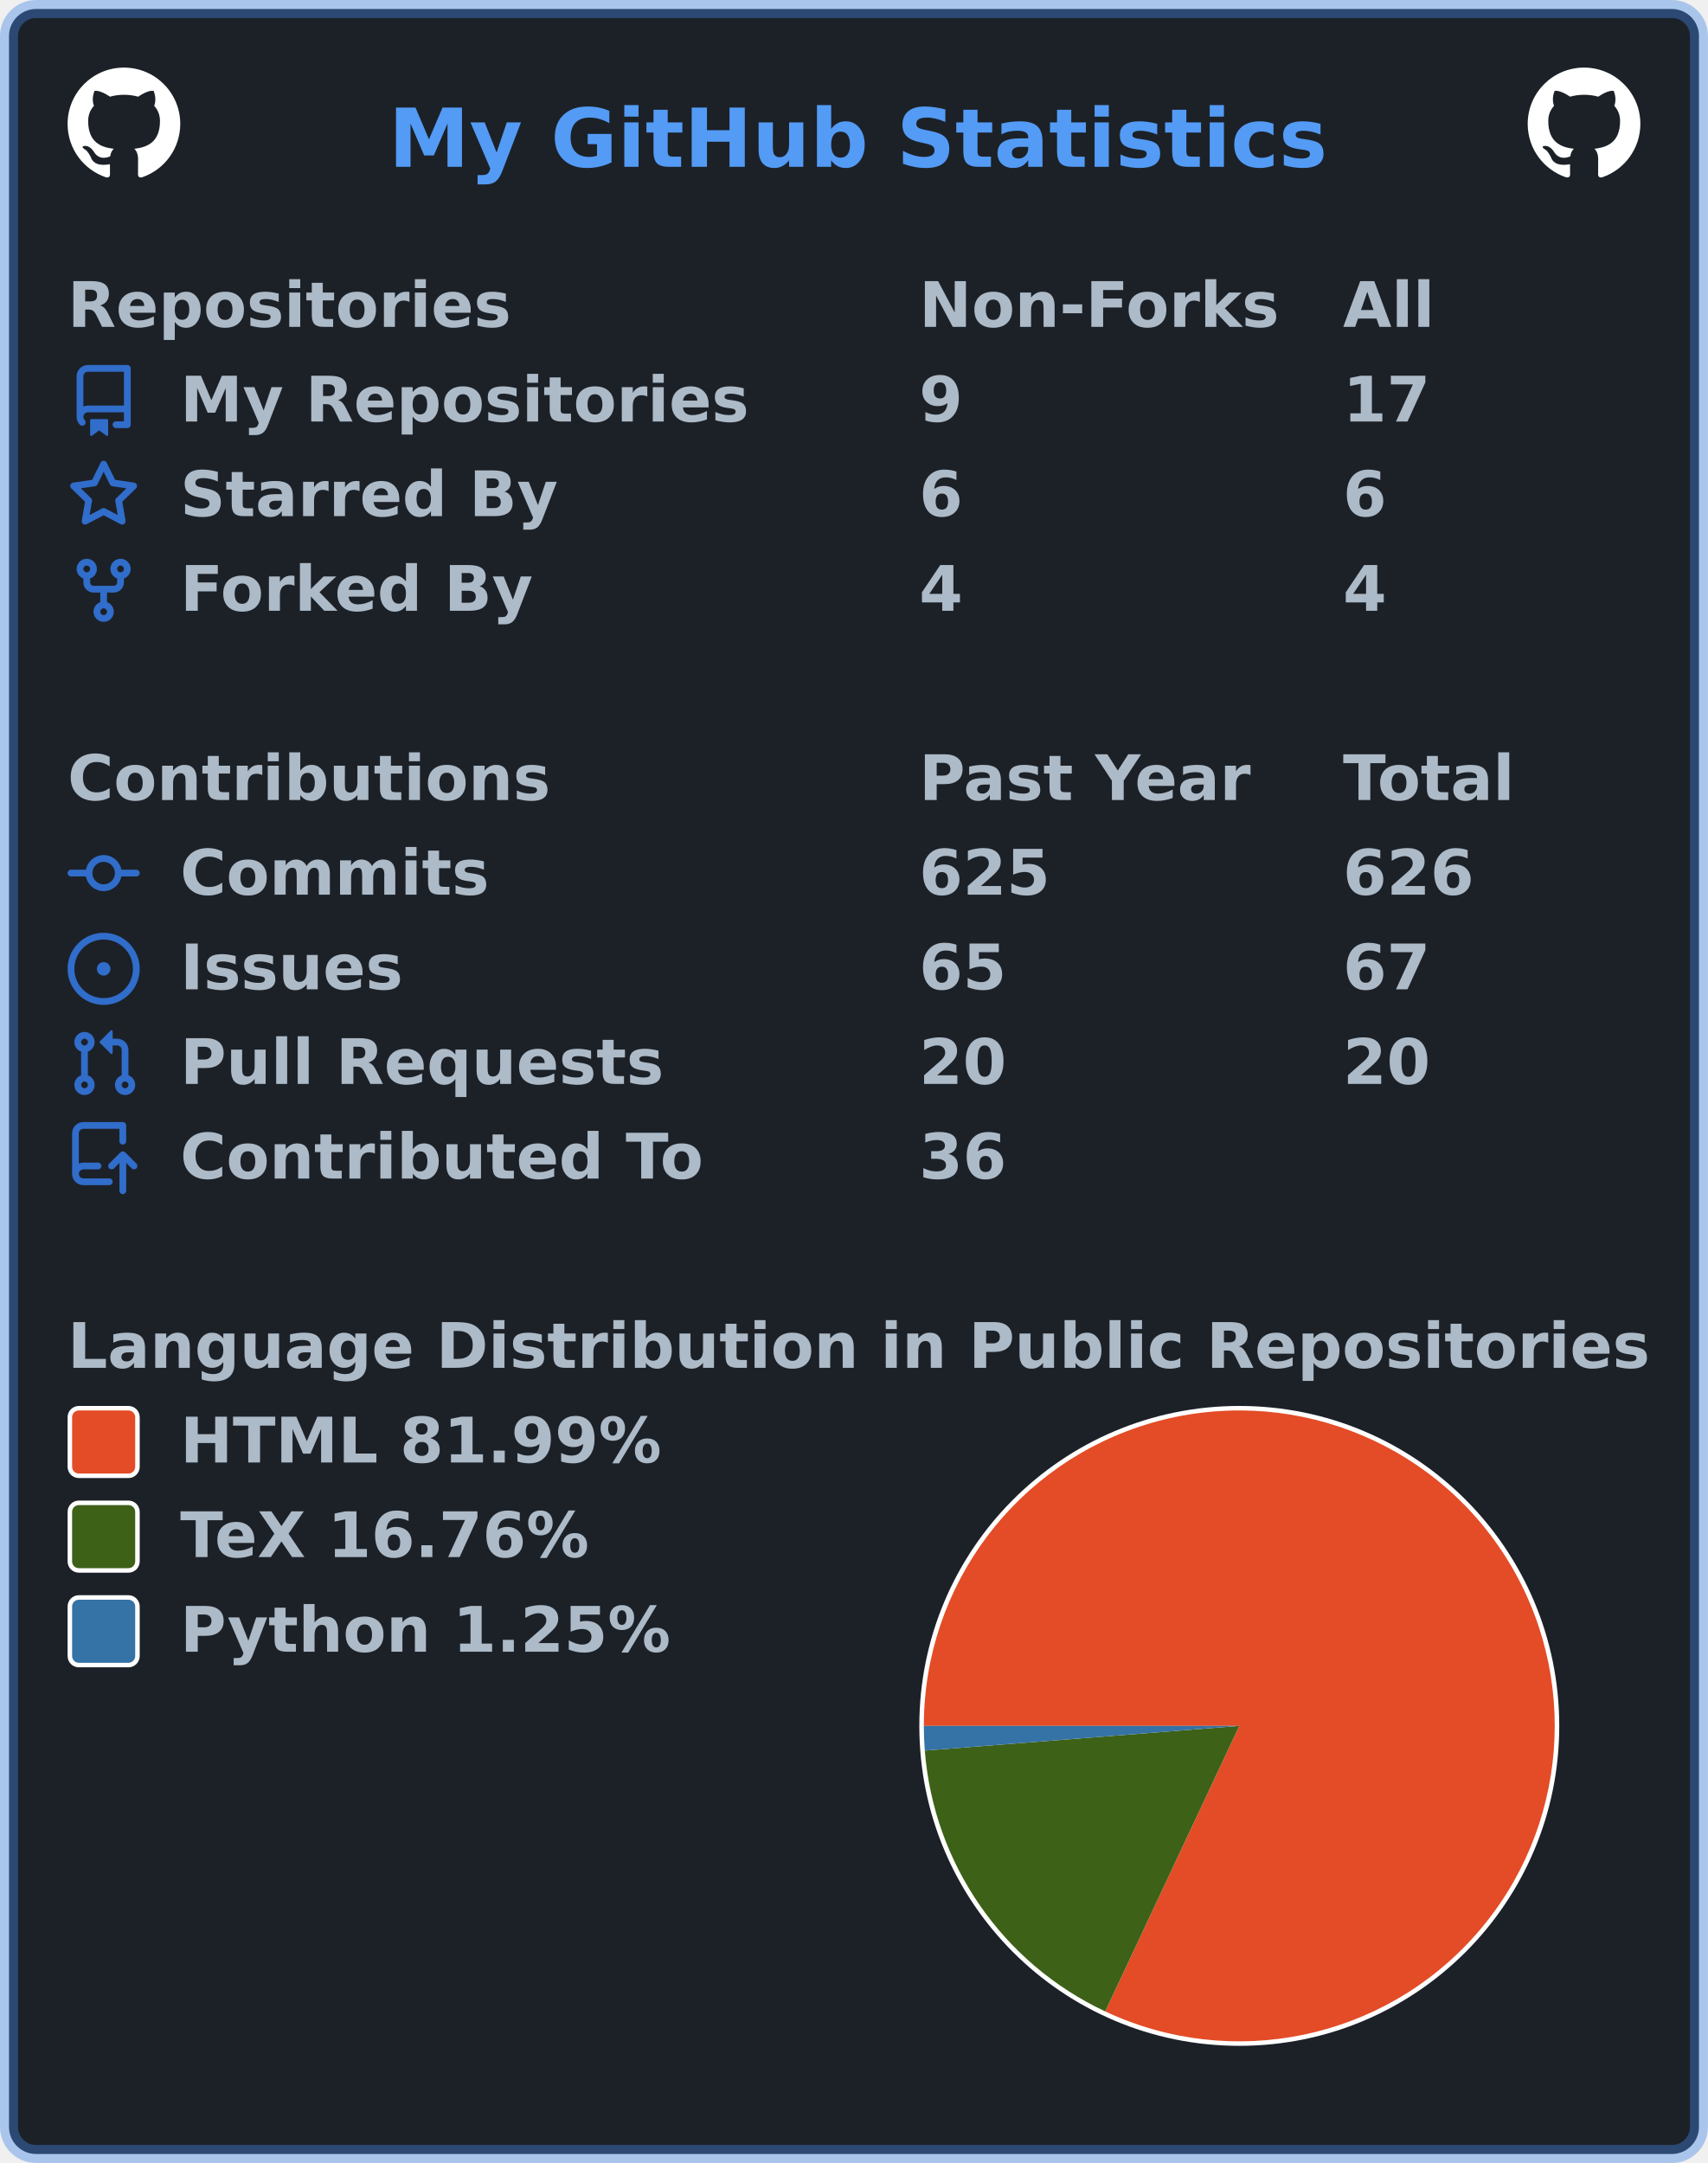
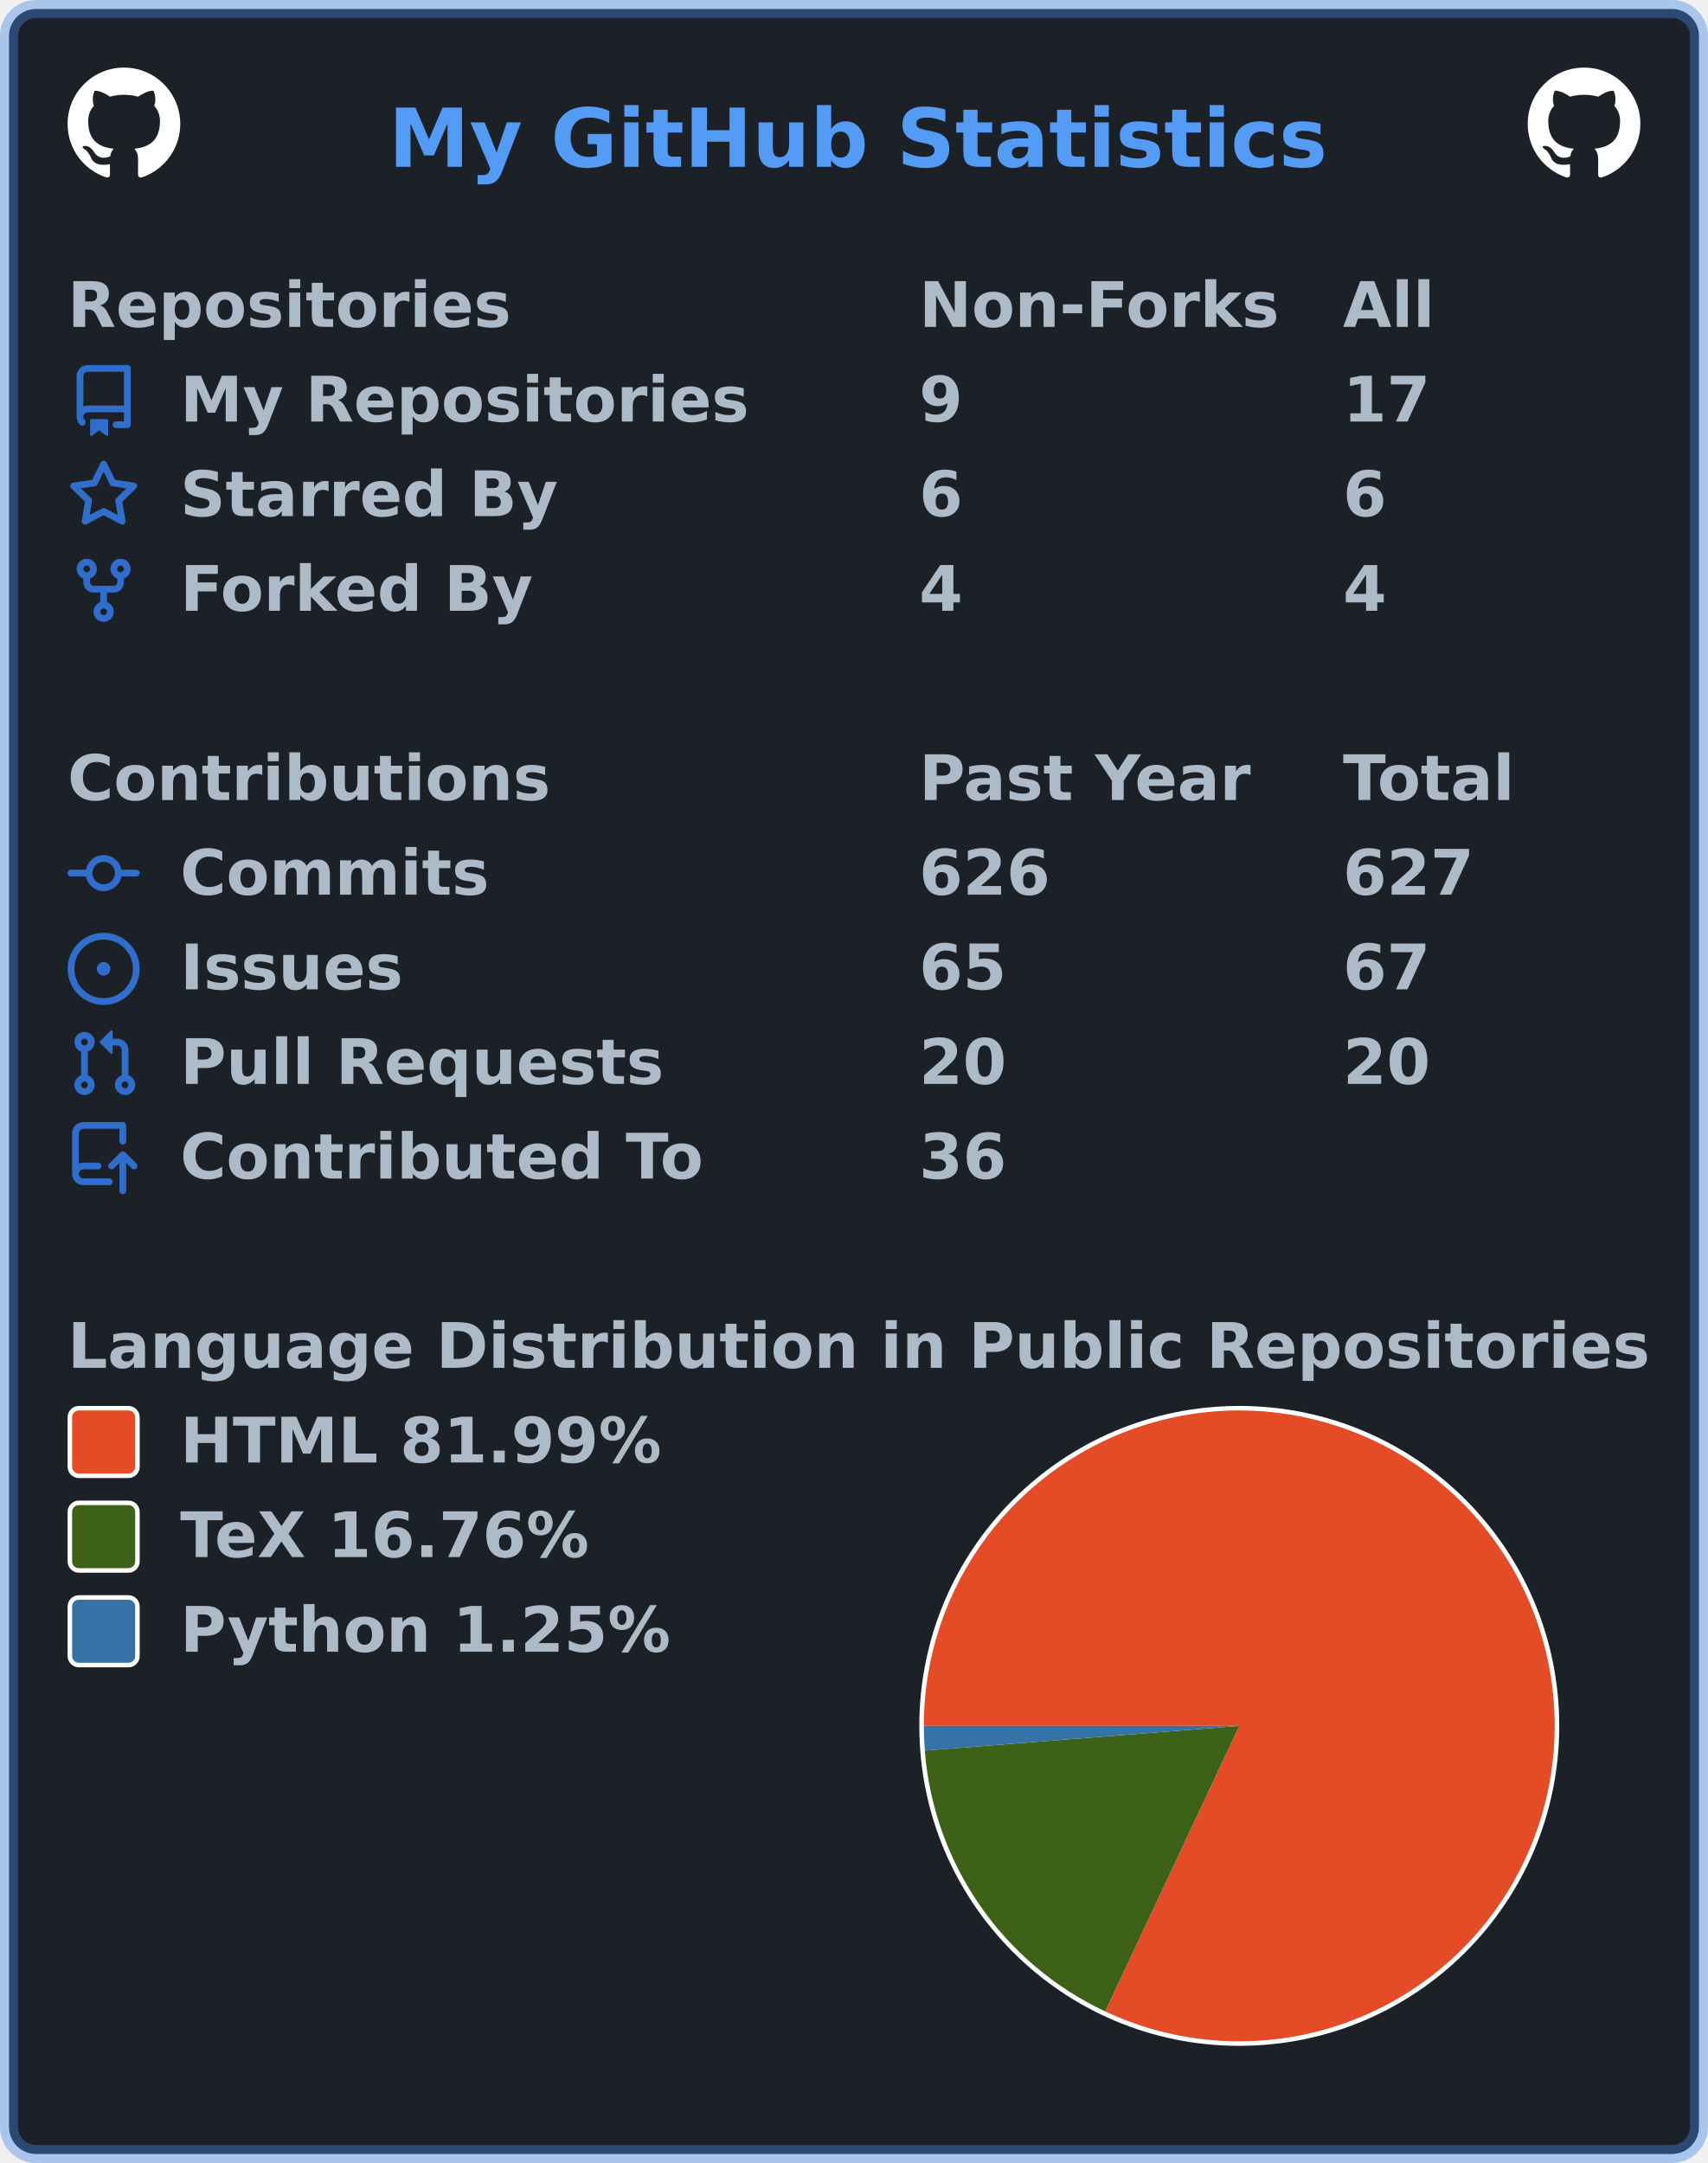
<svg xmlns="http://www.w3.org/2000/svg" width="379" height="480" viewBox="0 0 379 480" lang="en" xml:lang="en">
  <rect x="2" y="2" stroke-width="4" rx="6" width="375" height="476" stroke="rgba(65,132,228,0.4)" fill="#1c2128" />
  <g font-weight="600" font-size="110pt" font-family="Verdana,Geneva,DejaVu Sans,sans-serif" text-rendering="geometricPrecision">
    <text x="701" y="301" lengthAdjust="spacingAndGlyphs" textLength="1671" transform="scale(0.123)" fill="#539bf5">My GitHub Statistics</text>
    <svg x="15" y="15" width="25" height="25" viewBox="0 0 16 16">
      <path fill="#ffffff" fill-rule="evenodd" d="M8 0C3.58 0 0 3.58 0 8c0 3.54 2.29 6.53 5.47 7.59.4.07.55-.17.55-.38 0-.19-.01-.82-.01-1.49-2.01.37-2.53-.49-2.69-.94-.09-.23-.48-.94-.82-1.13-.28-.15-.68-.52-.01-.53.63-.01 1.08.58 1.23.82.72 1.21 1.87.87 2.33.66.07-.52.28-.87.51-1.07-1.78-.2-3.64-.89-3.64-3.95 0-.87.31-1.59.82-2.15-.08-.2-.36-1.02.08-2.12 0 0 .67-.21 2.2.82.64-.18 1.32-.27 2-.27.68 0 1.36.09 2 .27 1.53-1.04 2.2-.82 2.2-.82.44 1.1.16 1.92.08 2.12.51.56.82 1.27.82 2.15 0 3.07-1.87 3.75-3.65 3.95.29.25.54.73.54 1.48 0 1.07-.01 1.93-.01 2.2 0 .21.15.46.55.38A8.013 8.013 0 0016 8c0-4.42-3.58-8-8-8z" />
    </svg>
    <svg x="339" y="15" width="25" height="25" viewBox="0 0 16 16">
      <path fill="#ffffff" fill-rule="evenodd" d="M8 0C3.58 0 0 3.58 0 8c0 3.54 2.29 6.53 5.47 7.59.4.07.55-.17.55-.38 0-.19-.01-.82-.01-1.49-2.01.37-2.53-.49-2.69-.94-.09-.23-.48-.94-.82-1.13-.28-.15-.68-.52-.01-.53.63-.01 1.08.58 1.23.82.72 1.21 1.87.87 2.33.66.07-.52.28-.87.51-1.07-1.78-.2-3.64-.89-3.64-3.95 0-.87.31-1.59.82-2.15-.08-.2-.36-1.02.08-2.12 0 0 .67-.21 2.2.82.64-.18 1.32-.27 2-.27.68 0 1.36.09 2 .27 1.53-1.04 2.2-.82 2.2-.82.44 1.1.16 1.92.08 2.12.51.56.82 1.27.82 2.15 0 3.07-1.87 3.75-3.65 3.95.29.25.54.73.54 1.48 0 1.07-.01 1.93-.01 2.2 0 .21.15.46.55.38A8.013 8.013 0 0016 8c0-4.42-3.58-8-8-8z" />
    </svg>
    <g transform="translate(0, 60)" fill="#adbac7">
      <g transform="translate(15, 0)">
        <g transform="scale(0.095)">
          <text x="0" y="132" textLength="1020" lengthAdjust="spacingAndGlyphs">Repositories</text>
          <text x="1989" y="132" textLength="832" lengthAdjust="spacingAndGlyphs">Non-Forks</text>
          <text x="2979" y="132" textLength="206" lengthAdjust="spacingAndGlyphs">All</text>
        </g>
      </g>
      <g transform="translate(15, 21)">
        <path fill="#316dca" fill-rule="evenodd" d="M2 2.5A2.5 2.5 0 014.5 0h8.75a.75.75 0 01.75.75v12.5a.75.75 0 01-.75.75h-2.5a.75.75 0 110-1.5h1.75v-2h-8a1 1 0 00-.714 1.7.75.75 0 01-1.072 1.05A2.495 2.495 0 012 11.5v-9zm10.5-1V9h-8c-.356 0-.694.074-1 .208V2.5a1 1 0 011-1h8zM5 12.25v3.25a.25.25 0 00.4.2l1.45-1.087a.25.25 0 01.3 0L8.6 15.7a.25.25 0 00.4-.2v-3.25a.25.25 0 00-.25-.25h-3.5a.25.25 0 00-.25.25z" />
        <g transform="scale(0.095)">
          <text lengthAdjust="spacingAndGlyphs" textLength="1312" x="263" y="132">My Repositories</text>
          <text lengthAdjust="spacingAndGlyphs" textLength="105" x="1989" y="132">9</text>
          <text lengthAdjust="spacingAndGlyphs" textLength="210" x="2979" y="132">17</text>
        </g>
      </g>
      <g transform="translate(15, 42)">
        <path fill="#316dca" fill-rule="evenodd" d="M8 .25a.75.75 0 01.673.418l1.882 3.815 4.21.612a.75.75 0 01.416 1.279l-3.046 2.97.719 4.192a.75.75 0 01-1.088.791L8 12.347l-3.766 1.98a.75.75 0 01-1.088-.79l.72-4.194L.818 6.374a.75.75 0 01.416-1.28l4.21-.611L7.327.668A.75.75 0 018 .25zm0 2.445L6.615 5.5a.75.75 0 01-.564.41l-3.097.45 2.24 2.184a.75.75 0 01.216.664l-.528 3.084 2.769-1.456a.75.75 0 01.698 0l2.77 1.456-.53-3.084a.75.75 0 01.216-.664l2.24-2.183-3.096-.45a.75.75 0 01-.564-.41L8 2.694v.001z" />
        <g transform="scale(0.095)">
          <text lengthAdjust="spacingAndGlyphs" textLength="874" x="263" y="132">Starred By</text>
          <text lengthAdjust="spacingAndGlyphs" textLength="105" x="1989" y="132">6</text>
          <text lengthAdjust="spacingAndGlyphs" textLength="105" x="2979" y="132">6</text>
        </g>
      </g>
      <g transform="translate(15, 63)">
        <path fill="#316dca" fill-rule="evenodd" d="M5 3.25a.75.75 0 11-1.5 0 .75.75 0 011.5 0zm0 2.122a2.25 2.25 0 10-1.5 0v.878A2.25 2.25 0 005.75 8.5h1.5v2.128a2.251 2.251 0 101.5 0V8.5h1.5a2.25 2.25 0 002.25-2.25v-.878a2.25 2.25 0 10-1.5 0v.878a.75.75 0 01-.75.75h-4.5A.75.75 0 015 6.25v-.878zm3.75 7.378a.75.75 0 11-1.5 0 .75.75 0 011.5 0zm3-8.75a.75.75 0 100-1.5.75.75 0 000 1.5z" />
        <g transform="scale(0.095)">
          <text lengthAdjust="spacingAndGlyphs" textLength="828" x="263" y="132">Forked By</text>
          <text lengthAdjust="spacingAndGlyphs" textLength="105" x="1989" y="132">4</text>
          <text lengthAdjust="spacingAndGlyphs" textLength="105" x="2979" y="132">4</text>
        </g>
      </g>
    </g>
    <g transform="translate(0, 165)" fill="#adbac7">
      <g transform="translate(15, 0)">
        <g transform="scale(0.095)">
          <text x="0" y="132" textLength="1112" lengthAdjust="spacingAndGlyphs">Contributions</text>
          <text x="1989" y="132" textLength="774" lengthAdjust="spacingAndGlyphs">Past Year</text>
          <text x="2979" y="132" textLength="414" lengthAdjust="spacingAndGlyphs">Total</text>
        </g>
      </g>
      <g transform="translate(15, 21)">
        <path fill="#316dca" fill-rule="evenodd" d="M10.5 7.75a2.5 2.5 0 11-5 0 2.5 2.5 0 015 0zm1.43.75a4.002 4.002 0 01-7.86 0H.75a.75.75 0 110-1.5h3.32a4.001 4.001 0 017.86 0h3.32a.75.75 0 110 1.5h-3.32z" />
        <g transform="scale(0.095)">
          <text lengthAdjust="spacingAndGlyphs" textLength="734" x="263" y="132">Commits</text>
-           <text lengthAdjust="spacingAndGlyphs" textLength="315" x="1989" y="132">625</text>
-           <text lengthAdjust="spacingAndGlyphs" textLength="315" x="2979" y="132">626</text>
+           <text lengthAdjust="spacingAndGlyphs" textLength="315" x="1989" y="132">626</text>
+           <text lengthAdjust="spacingAndGlyphs" textLength="315" x="2979" y="132">627</text>
        </g>
      </g>
      <g transform="translate(15, 42)">
        <path fill="#316dca" d="M8 9.5a1.5 1.5 0 100-3 1.5 1.5 0 000 3z" />
        <path fill="#316dca" fill-rule="evenodd" d="M8 0a8 8 0 100 16A8 8 0 008 0zM1.5 8a6.5 6.5 0 1113 0 6.5 6.5 0 01-13 0z" />
        <g transform="scale(0.095)">
          <text lengthAdjust="spacingAndGlyphs" textLength="512" x="263" y="132">Issues</text>
          <text lengthAdjust="spacingAndGlyphs" textLength="210" x="1989" y="132">65</text>
          <text lengthAdjust="spacingAndGlyphs" textLength="210" x="2979" y="132">67</text>
        </g>
      </g>
      <g transform="translate(15, 63)">
        <path fill="#316dca" fill-rule="evenodd" d="M7.177 3.073L9.573.677A.25.25 0 0110 .854v4.792a.25.25 0 01-.427.177L7.177 3.427a.25.25 0 010-.354zM3.75 2.5a.75.75 0 100 1.5.75.75 0 000-1.5zm-2.25.75a2.25 2.25 0 113 2.122v5.256a2.251 2.251 0 11-1.5 0V5.372A2.25 2.25 0 011.5 3.25zM11 2.5h-1V4h1a1 1 0 011 1v5.628a2.251 2.251 0 101.5 0V5A2.5 2.5 0 0011 2.5zm1 10.25a.75.75 0 111.5 0 .75.75 0 01-1.5 0zM3.75 12a.75.75 0 100 1.5.75.75 0 000-1.5z" />
        <g transform="scale(0.095)">
          <text lengthAdjust="spacingAndGlyphs" textLength="1113" x="263" y="132">Pull Requests</text>
          <text lengthAdjust="spacingAndGlyphs" textLength="210" x="1989" y="132">20</text>
          <text lengthAdjust="spacingAndGlyphs" textLength="210" x="2979" y="132">20</text>
        </g>
      </g>
      <g transform="translate(15, 84)">
        <path fill="#316dca" fill-rule="evenodd" d="M1 2.5A2.5 2.5 0 013.5 0h8.75a.75.75 0 01.75.75v3.5a.75.75 0 01-1.5 0V1.5h-8a1 1 0 00-1 1v6.708A2.492 2.492 0 013.5 9h3.25a.75.75 0 010 1.5H3.5a1 1 0 100 2h5.75a.75.75 0 010 1.5H3.5A2.5 2.5 0 011 11.5v-9zm13.23 7.79a.75.75 0 001.06-1.06l-2.505-2.505a.75.75 0 00-1.06 0L9.22 9.229a.75.75 0 001.06 1.061l1.225-1.224v6.184a.75.75 0 001.5 0V9.066l1.224 1.224z" />
        <g transform="scale(0.095)">
          <text lengthAdjust="spacingAndGlyphs" textLength="1234" x="263" y="132">Contributed To</text>
          <text lengthAdjust="spacingAndGlyphs" textLength="210" x="1989" y="132">36</text>
        </g>
      </g>
    </g>
    <g transform="translate(0, 291)" fill="#adbac7">
      <g transform="translate(15, 0)">
        <g transform="scale(0.095)">
          <text x="0" y="132" textLength="3652" lengthAdjust="spacingAndGlyphs">Language Distribution in Public Repositories</text>
        </g>
      </g>
      <g transform="translate(204, 21)">
        <circle cx="71" cy="71" r="71" fill="#ffffff" />
      </g>
      <g transform="translate(205, 22)">
        <g>
          <path fill-rule="evenodd" fill="#e34c26" d="M 0.0,70 A 70 70 0 1 1 40.243 133.36 L 70,70 Z" />
          <path fill-rule="evenodd" fill="#3D6117" d="M 40.243,133.36 A 70 70 0 0 1 0.215 75.484 L 70,70 Z" />
          <path fill-rule="evenodd" fill="#3572A5" d="M 0.215,75.484 A 70 70 0 0 1 0.0 70 L 70,70 Z" />
          <animateTransform attributeName="transform" attributeType="XML" type="rotate" from="0 70 70" to="360 70 70" dur="10s" repeatCount="indefinite" />
        </g>
      </g>
      <g transform="translate(15, 21)">
        <rect x="0.5" y="0.5" rx="2" width="15" height="15" fill="#e34c26" stroke-width="1" stroke="#ffffff" />
        <text transform="scale(0.095)" x="263" y="132" textLength="1142" lengthAdjust="spacingAndGlyphs">HTML 81.99%</text>
      </g>
      <g transform="translate(15, 42)">
        <rect x="0.5" y="0.5" rx="2" width="15" height="15" fill="#3D6117" stroke-width="1" stroke="#ffffff" />
        <text transform="scale(0.095)" x="263" y="132" textLength="999" lengthAdjust="spacingAndGlyphs">TeX 16.76%</text>
      </g>
      <g transform="translate(15, 63)">
        <rect x="0.5" y="0.5" rx="2" width="15" height="15" fill="#3572A5" stroke-width="1" stroke="#ffffff" />
        <text transform="scale(0.095)" x="263" y="132" textLength="1149" lengthAdjust="spacingAndGlyphs">Python 1.25%</text>
      </g>
    </g>
  </g>
</svg>
